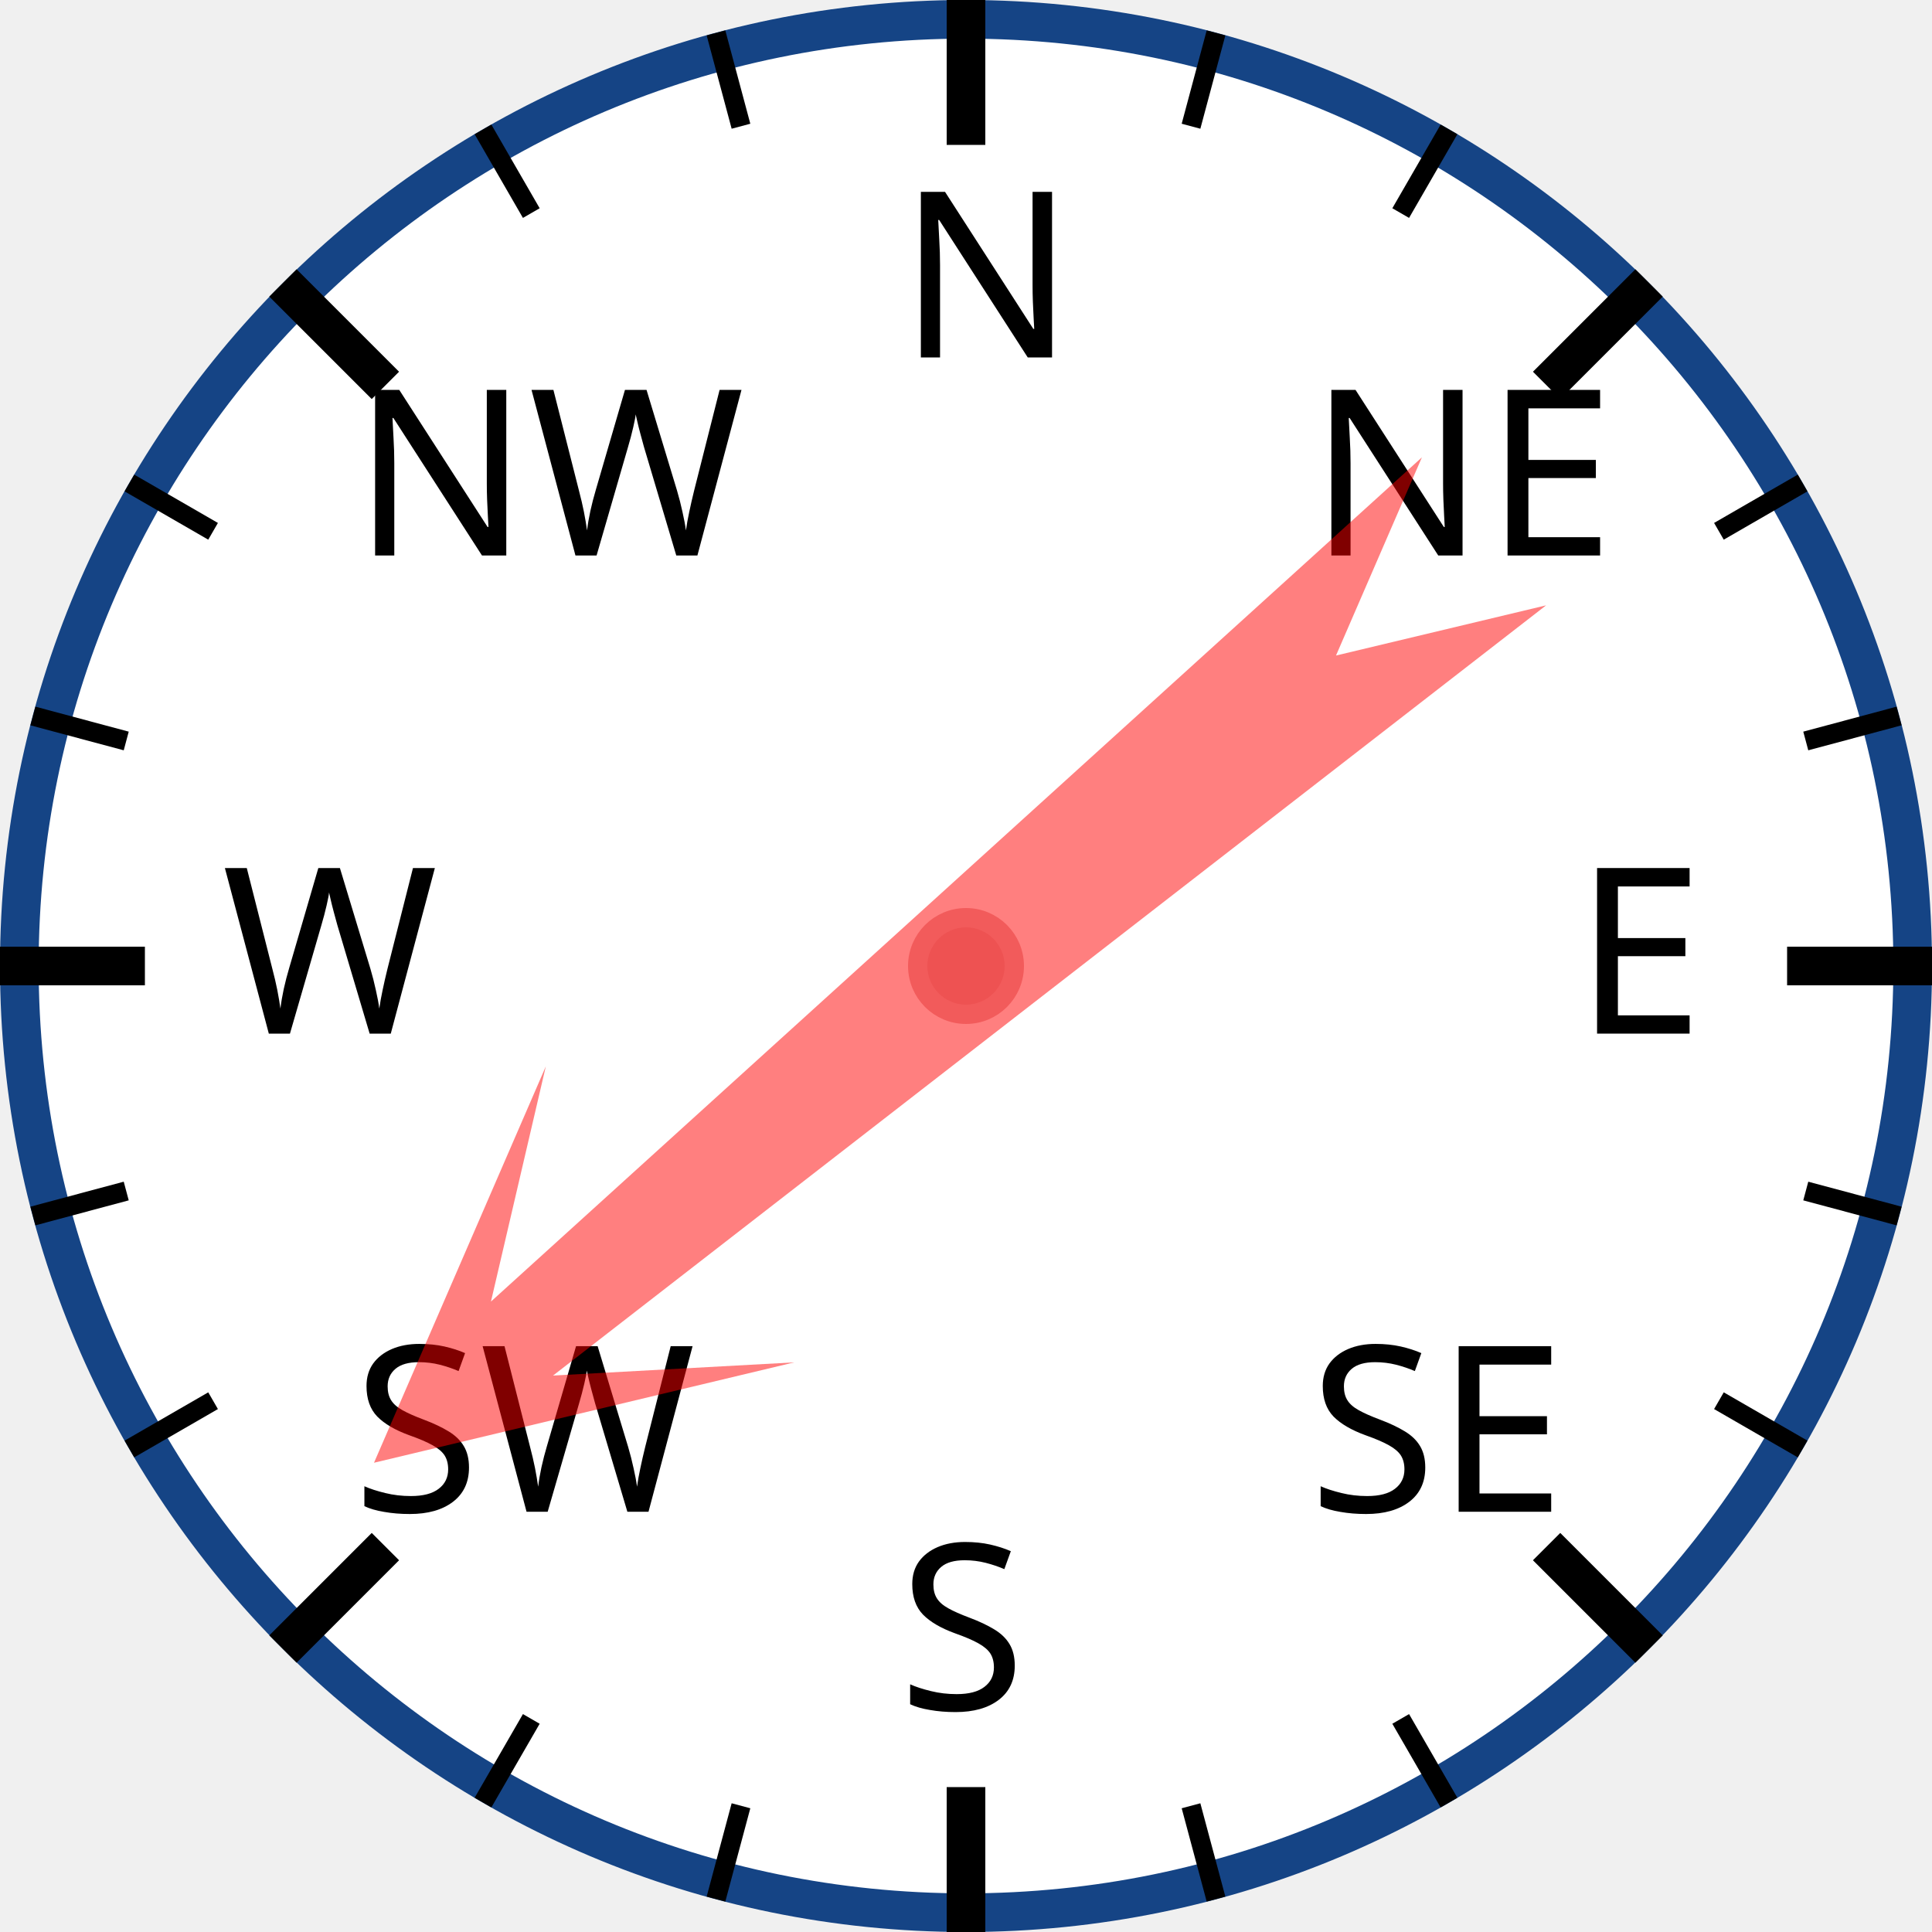
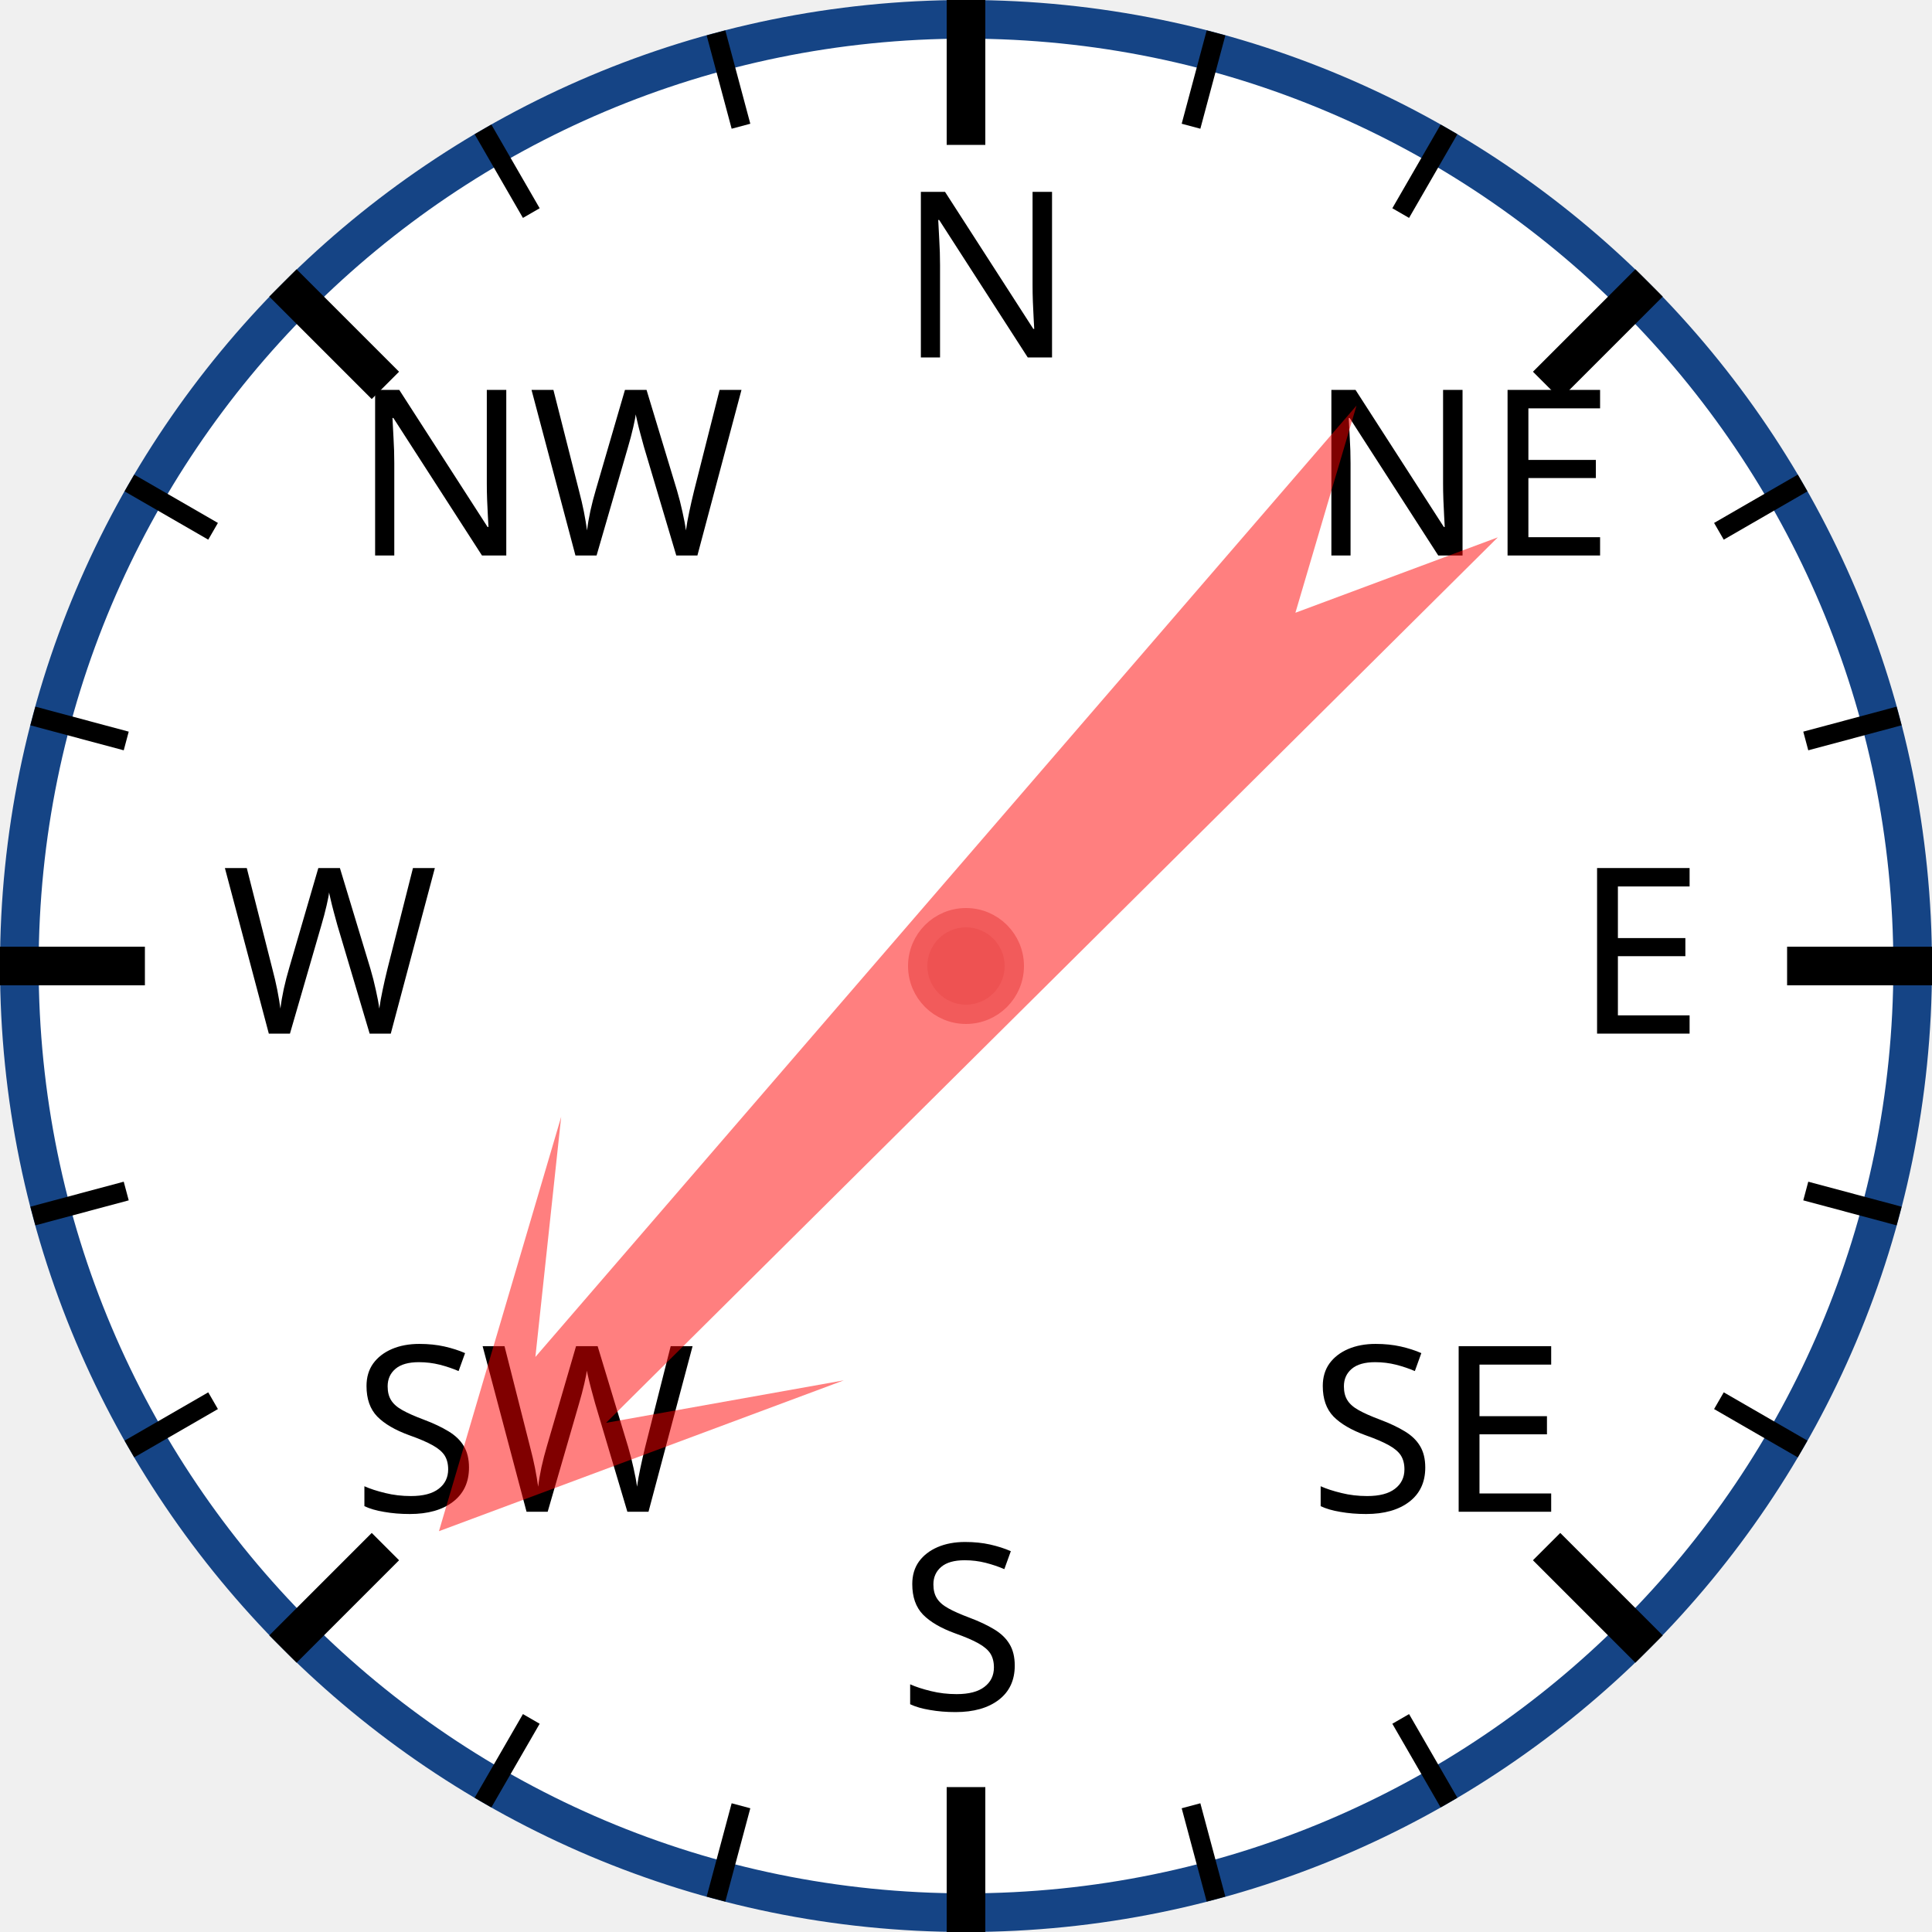
<svg xmlns="http://www.w3.org/2000/svg" width="120px" height="120px" viewBox="0 0 200 200">
  <circle cx="100" cy="100" r="98" style="fill: white; stroke: #154485; stroke-width: 4;" />
  <text x="93.0" y="37.0" style="font-family: sans-serif; font-size: 18pt;">N</text>
  <line x1="100.0" y1="0.0" x2="100.0" y2="15.0" style="stroke: black; stroke-width: 4;" />
  <line x1="74.118" y1="3.407" x2="76.706" y2="13.067" style="stroke: black; stroke-width: 2;" />
  <line x1="50" y1="13.397" x2="55" y2="22.058" style="stroke: black; stroke-width: 2;" />
  <text x="36.503" y="57.503" style="font-family: sans-serif; font-size: 18pt;">NW</text>
  <line x1="29.289" y1="29.289" x2="39.896" y2="39.896" style="stroke: black; stroke-width: 4;" />
  <line x1="13.397" y1="50" x2="22.058" y2="55" style="stroke: black; stroke-width: 2;" />
  <line x1="3.407" y1="74.118" x2="13.067" y2="76.706" style="stroke: black; stroke-width: 2;" />
  <text x="23.0" y="107.0" style="font-family: sans-serif; font-size: 18pt;">W</text>
  <line x1="0.0" y1="100.0" x2="15.0" y2="100.0" style="stroke: black; stroke-width: 4;" />
  <line x1="3.407" y1="125.882" x2="13.067" y2="123.294" style="stroke: black; stroke-width: 2;" />
  <line x1="13.397" y1="150" x2="22.058" y2="145" style="stroke: black; stroke-width: 2;" />
  <text x="36.503" y="156.497" style="font-family: sans-serif; font-size: 18pt;">SW</text>
  <line x1="29.289" y1="170.711" x2="39.896" y2="160.104" style="stroke: black; stroke-width: 4;" />
  <line x1="50" y1="186.603" x2="55" y2="177.942" style="stroke: black; stroke-width: 2;" />
  <line x1="74.118" y1="196.593" x2="76.706" y2="186.933" style="stroke: black; stroke-width: 2;" />
  <text x="93" y="177.0" style="font-family: sans-serif; font-size: 18pt;">S</text>
  <line x1="100" y1="200.0" x2="100" y2="185.0" style="stroke: black; stroke-width: 4;" />
  <line x1="125.882" y1="196.593" x2="123.294" y2="186.933" style="stroke: black; stroke-width: 2;" />
  <line x1="150.0" y1="186.603" x2="145.0" y2="177.942" style="stroke: black; stroke-width: 2;" />
  <text x="135.497" y="156.497" style="font-family: sans-serif; font-size: 18pt;">SE</text>
  <line x1="170.711" y1="170.711" x2="160.104" y2="160.104" style="stroke: black; stroke-width: 4;" />
  <line x1="186.603" y1="150" x2="177.942" y2="145" style="stroke: black; stroke-width: 2;" />
  <line x1="196.593" y1="125.882" x2="186.933" y2="123.294" style="stroke: black; stroke-width: 2;" />
  <text x="163.0" y="107" style="font-family: sans-serif; font-size: 18pt;">E</text>
  <line x1="200.0" y1="100" x2="185.0" y2="100" style="stroke: black; stroke-width: 4;" />
  <line x1="196.593" y1="74.118" x2="186.933" y2="76.706" style="stroke: black; stroke-width: 2;" />
  <line x1="186.603" y1="50" x2="177.942" y2="55" style="stroke: black; stroke-width: 2;" />
  <text x="135.497" y="57.503" style="font-family: sans-serif; font-size: 18pt;">NE</text>
  <line x1="170.711" y1="29.289" x2="160.104" y2="39.896" style="stroke: black; stroke-width: 4;" />
  <line x1="150" y1="13.397" x2="145" y2="22.058" style="stroke: black; stroke-width: 2;" />
  <line x1="125.882" y1="3.407" x2="123.294" y2="13.067" style="stroke: black; stroke-width: 2;" />
-   <polygon points="100 20 120 60 105 40 110 170 100 150 90 170 95 40 80 60" style="fill: red; fill-opacity: 0.5;" transform="rotate(230,100,100)" />
+   <polygon points="100 20 120 60 105 40 110 170 100 150 90 170 95 40 80 60" style="fill: red; fill-opacity: 0.5;" transform="rotate(223,100,100)" />
  <circle cx="100" cy="100" r="5" style="fill: #EE5252; stroke: #F25B5B; stroke-width: 2;" />
</svg>
